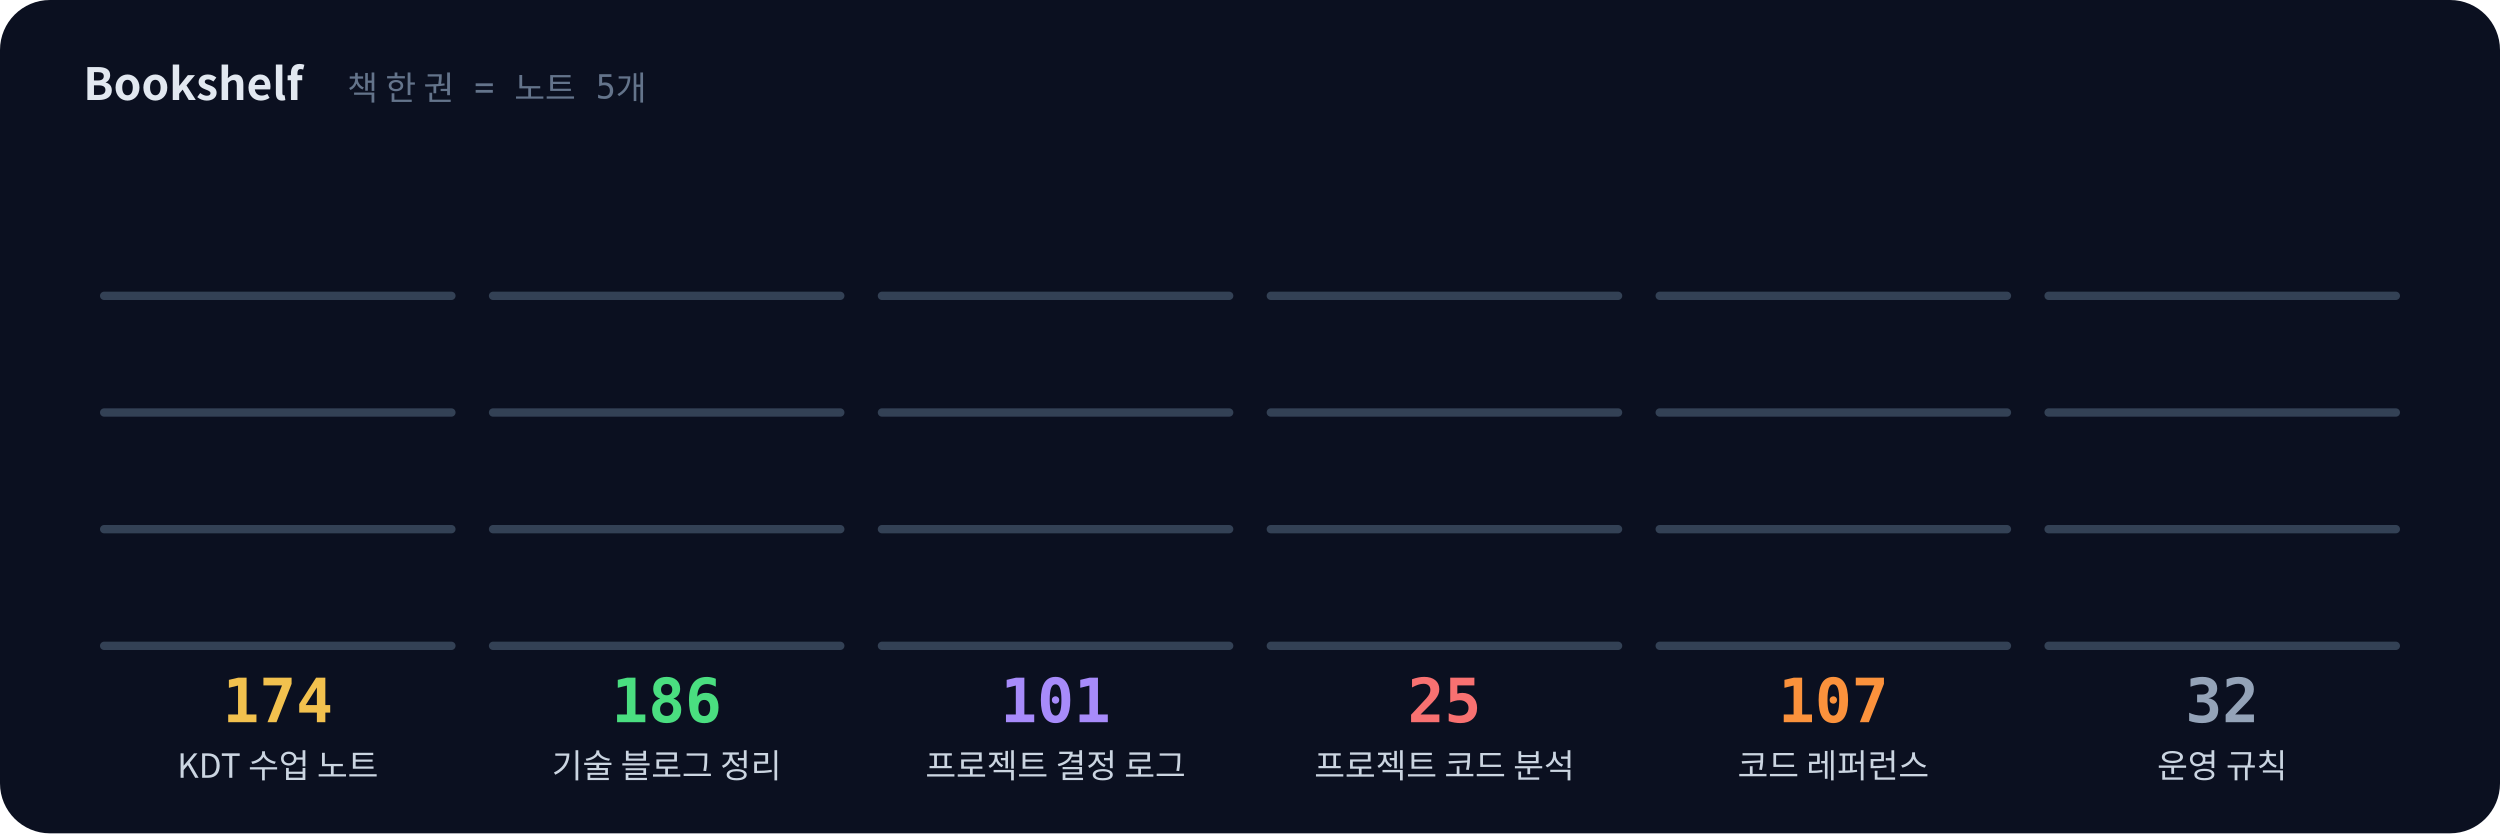
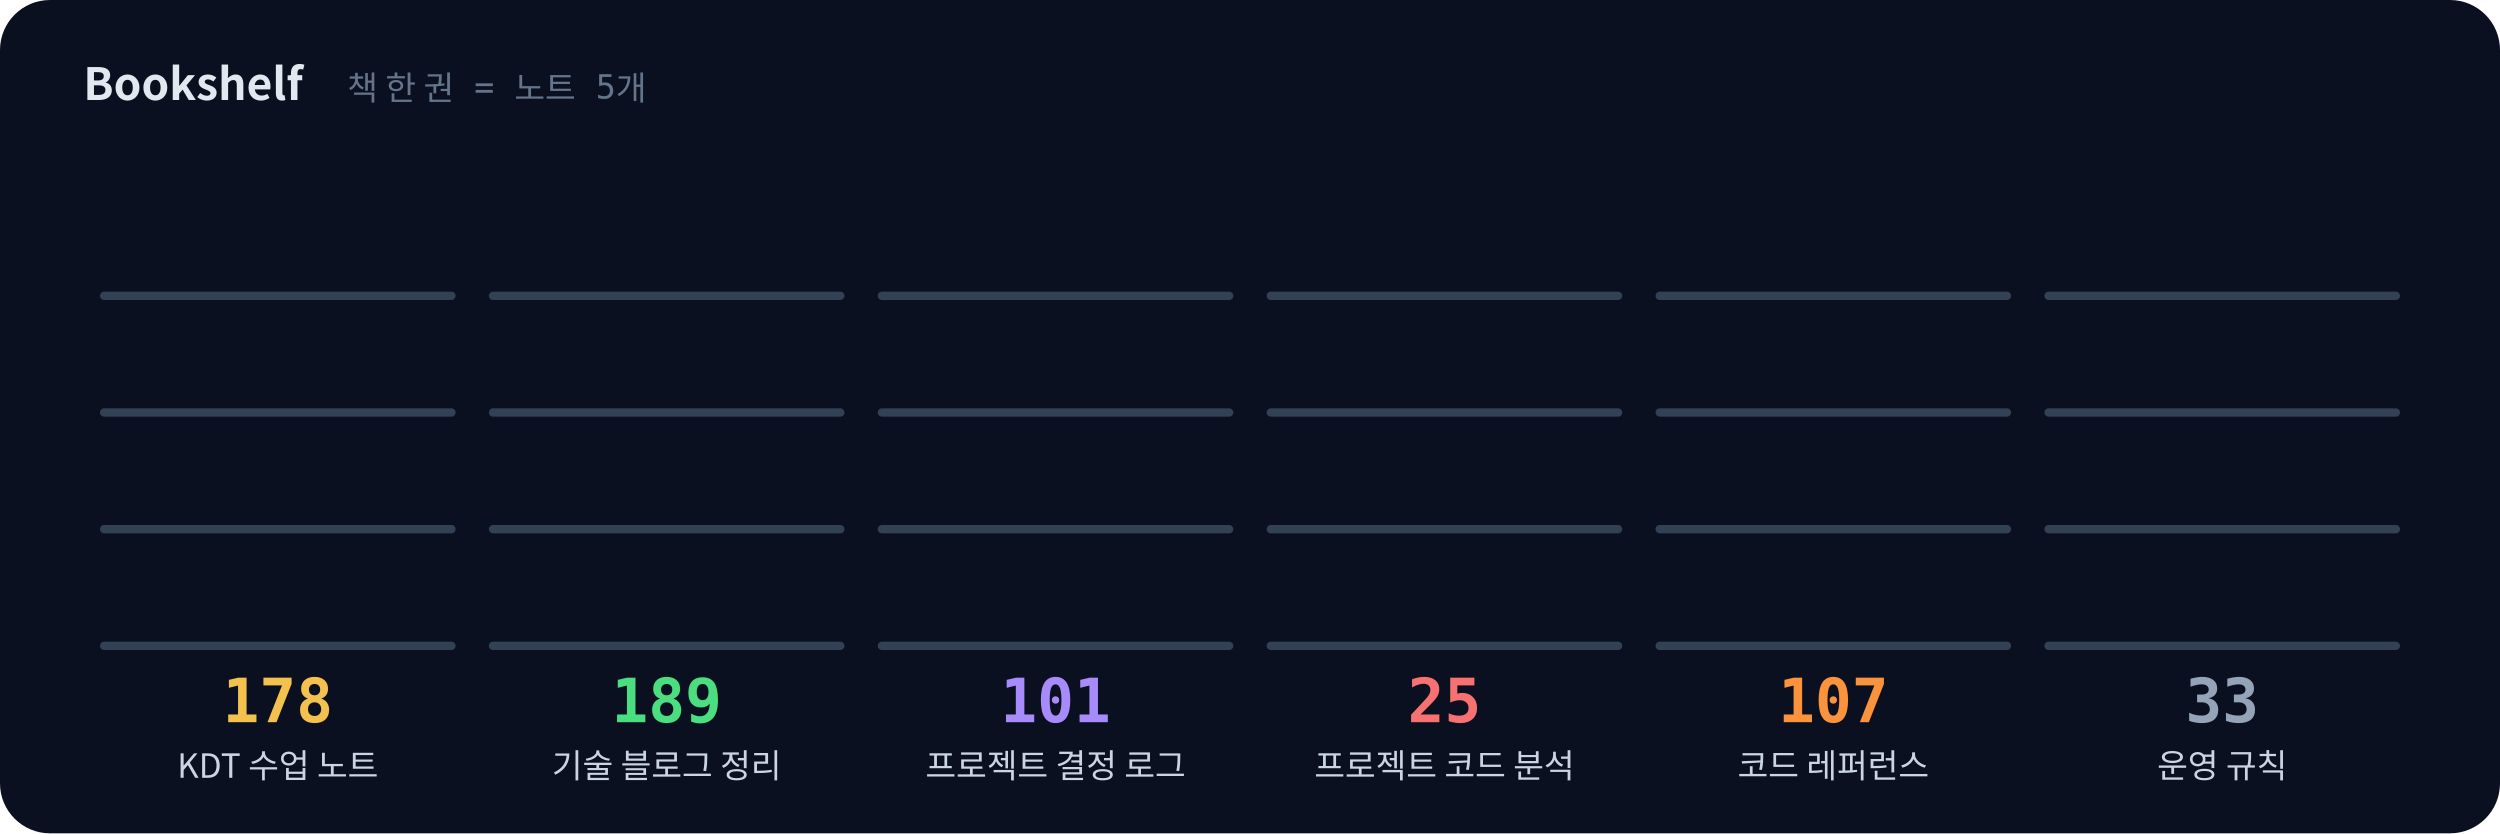
<svg xmlns="http://www.w3.org/2000/svg" viewBox="0 0 900 300" width="900" height="300">
  <defs>
    <filter id="glow" x="-50%" y="-50%" width="200%" height="200%">
      <feGaussianBlur stdDeviation="3" result="b" />
      <feMerge>
        <feMergeNode in="b" />
        <feMergeNode in="SourceGraphic" />
      </feMerge>
    </filter>
  </defs>
  <rect width="900" height="300" rx="18" fill="#0b1020" />
  <text x="30" y="36" font-family="'Pretendard','Apple SD Gothic Neo','Malgun Gothic','Noto Sans KR','Noto Sans CJK KR',sans-serif" font-size="16" font-weight="700" fill="#e2e8f0">Bookshelf</text>
  <text x="125" y="36" font-family="'JetBrains Mono','D2Coding','Consolas','Menlo',monospace" font-size="12" fill="#64748b">책 한 권 = 노트 5개</text>
  <rect x="40.0" y="198.6" width="8.5" height="31.4" rx="1.5" fill="#F2C14E" fill-opacity="0.65" opacity="0">
    <animate attributeName="opacity" from="0" to="1" begin="0.20s" dur="0.3s" fill="freeze" />
  </rect>
  <rect x="50.0" y="193.7" width="8.5" height="36.3" rx="1.5" fill="#F2C14E" fill-opacity="0.8" opacity="0">
    <animate attributeName="opacity" from="0" to="1" begin="0.21s" dur="0.3s" fill="freeze" />
  </rect>
  <rect x="60.0" y="198.6" width="8.5" height="31.4" rx="1.5" fill="#F2C14E" fill-opacity="0.65" opacity="0">
    <animate attributeName="opacity" from="0" to="1" begin="0.22s" dur="0.3s" fill="freeze" />
  </rect>
  <rect x="70.0" y="201.7" width="8.5" height="28.3" rx="1.5" fill="#F2C14E" fill-opacity="0.65" opacity="0">
    <animate attributeName="opacity" from="0" to="1" begin="0.24s" dur="0.3s" fill="freeze" />
  </rect>
  <rect x="80.0" y="198.3" width="8.5" height="31.7" rx="1.5" fill="#F2C14E" fill-opacity="0.65" opacity="0">
    <animate attributeName="opacity" from="0" to="1" begin="0.25s" dur="0.3s" fill="freeze" />
  </rect>
  <rect x="90.0" y="194.5" width="8.5" height="35.5" rx="1.5" fill="#F2C14E" fill-opacity="0.95" opacity="0">
    <animate attributeName="opacity" from="0" to="1" begin="0.26s" dur="0.3s" fill="freeze" />
  </rect>
  <rect x="100.0" y="198.6" width="8.5" height="31.4" rx="1.5" fill="#F2C14E" fill-opacity="0.95" opacity="0">
    <animate attributeName="opacity" from="0" to="1" begin="0.27s" dur="0.3s" fill="freeze" />
  </rect>
  <rect x="110.0" y="202.9" width="8.5" height="27.1" rx="1.5" fill="#F2C14E" fill-opacity="0.65" opacity="0">
    <animate attributeName="opacity" from="0" to="1" begin="0.28s" dur="0.3s" fill="freeze" />
  </rect>
  <rect x="120.0" y="196.4" width="8.5" height="33.6" rx="1.5" fill="#F2C14E" fill-opacity="0.65" opacity="0">
    <animate attributeName="opacity" from="0" to="1" begin="0.30s" dur="0.3s" fill="freeze" />
  </rect>
  <rect x="130.0" y="192.2" width="8.5" height="37.8" rx="1.5" fill="#F2C14E" fill-opacity="0.8" opacity="0">
    <animate attributeName="opacity" from="0" to="1" begin="0.31s" dur="0.3s" fill="freeze" />
  </rect>
  <rect x="140.0" y="196.2" width="8.5" height="33.8" rx="1.5" fill="#F2C14E" fill-opacity="0.65" opacity="0">
    <animate attributeName="opacity" from="0" to="1" begin="0.32s" dur="0.3s" fill="freeze" />
  </rect>
  <rect x="150.0" y="196.2" width="8.5" height="33.8" rx="1.5" fill="#F2C14E" fill-opacity="0.65" opacity="0">
    <animate attributeName="opacity" from="0" to="1" begin="0.33s" dur="0.3s" fill="freeze" />
  </rect>
  <rect x="40.0" y="161.8" width="8.5" height="26.2" rx="1.5" fill="#F2C14E" fill-opacity="0.65" opacity="0">
    <animate attributeName="opacity" from="0" to="1" begin="0.34s" dur="0.3s" fill="freeze" />
  </rect>
  <rect x="50.0" y="161.2" width="8.5" height="26.8" rx="1.5" fill="#F2C14E" fill-opacity="0.95" opacity="0">
    <animate attributeName="opacity" from="0" to="1" begin="0.36s" dur="0.3s" fill="freeze" />
  </rect>
  <rect x="60.0" y="159.7" width="8.5" height="28.3" rx="1.5" fill="#F2C14E" fill-opacity="0.95" opacity="0">
    <animate attributeName="opacity" from="0" to="1" begin="0.37s" dur="0.3s" fill="freeze" />
  </rect>
  <rect x="70.0" y="154.8" width="8.5" height="33.2" rx="1.5" fill="#F2C14E" fill-opacity="0.8" opacity="0">
    <animate attributeName="opacity" from="0" to="1" begin="0.38s" dur="0.3s" fill="freeze" />
  </rect>
  <rect x="80.0" y="158.1" width="8.5" height="29.9" rx="1.5" fill="#F2C14E" fill-opacity="0.65" opacity="0">
    <animate attributeName="opacity" from="0" to="1" begin="0.39s" dur="0.3s" fill="freeze" />
  </rect>
  <rect x="90.0" y="151.9" width="8.5" height="36.1" rx="1.5" fill="#F2C14E" fill-opacity="0.65" opacity="0">
    <animate attributeName="opacity" from="0" to="1" begin="0.40s" dur="0.3s" fill="freeze" />
  </rect>
  <rect x="100.0" y="159.2" width="8.5" height="28.8" rx="1.5" fill="#F2C14E" fill-opacity="0.8" opacity="0">
    <animate attributeName="opacity" from="0" to="1" begin="0.42s" dur="0.3s" fill="freeze" />
  </rect>
  <rect x="110.0" y="156.0" width="8.5" height="32.0" rx="1.5" fill="#F2C14E" fill-opacity="0.65" opacity="0">
    <animate attributeName="opacity" from="0" to="1" begin="0.43s" dur="0.3s" fill="freeze" />
  </rect>
  <rect x="120.0" y="161.0" width="8.5" height="27.0" rx="1.5" fill="#F2C14E" fill-opacity="0.65" opacity="0">
    <animate attributeName="opacity" from="0" to="1" begin="0.44s" dur="0.3s" fill="freeze" />
  </rect>
  <rect x="130.0" y="158.7" width="8.5" height="29.3" rx="1.5" fill="#F2C14E" fill-opacity="0.65" opacity="0">
    <animate attributeName="opacity" from="0" to="1" begin="0.45s" dur="0.3s" fill="freeze" />
  </rect>
  <rect x="140.0" y="150.1" width="8.5" height="37.9" rx="1.5" fill="#F2C14E" fill-opacity="0.95" opacity="0">
    <animate attributeName="opacity" from="0" to="1" begin="0.46s" dur="0.3s" fill="freeze" />
  </rect>
  <rect x="150.0" y="153.5" width="8.5" height="34.5" rx="1.5" fill="#F2C14E" fill-opacity="0.8" opacity="0">
    <animate attributeName="opacity" from="0" to="1" begin="0.48s" dur="0.3s" fill="freeze" />
  </rect>
  <rect x="40.0" y="110.9" width="8.5" height="35.1" rx="1.5" fill="#F2C14E" fill-opacity="0.65" opacity="0">
    <animate attributeName="opacity" from="0" to="1" begin="0.49s" dur="0.3s" fill="freeze" />
  </rect>
  <rect x="50.0" y="116.5" width="8.5" height="29.5" rx="1.5" fill="#F2C14E" fill-opacity="0.95" opacity="0">
    <animate attributeName="opacity" from="0" to="1" begin="0.50s" dur="0.3s" fill="freeze" />
  </rect>
  <rect x="60.0" y="113.2" width="8.5" height="32.8" rx="1.5" fill="#F2C14E" fill-opacity="0.95" opacity="0">
    <animate attributeName="opacity" from="0" to="1" begin="0.51s" dur="0.3s" fill="freeze" />
  </rect>
  <rect x="70.0" y="115.2" width="8.5" height="30.8" rx="1.5" fill="#F2C14E" fill-opacity="0.8" opacity="0">
    <animate attributeName="opacity" from="0" to="1" begin="0.52s" dur="0.3s" fill="freeze" />
  </rect>
  <rect x="80.0" y="115.4" width="8.5" height="30.6" rx="1.5" fill="#F2C14E" fill-opacity="0.95" opacity="0">
    <animate attributeName="opacity" from="0" to="1" begin="0.54s" dur="0.3s" fill="freeze" />
  </rect>
  <rect x="90.0" y="109.8" width="8.5" height="36.2" rx="1.5" fill="#F2C14E" fill-opacity="0.95" opacity="0">
    <animate attributeName="opacity" from="0" to="1" begin="0.55s" dur="0.3s" fill="freeze" />
  </rect>
  <rect x="100.0" y="117.4" width="8.5" height="28.6" rx="1.5" fill="#F2C14E" fill-opacity="0.95" opacity="0">
    <animate attributeName="opacity" from="0" to="1" begin="0.56s" dur="0.3s" fill="freeze" />
  </rect>
  <rect x="110.0" y="114.4" width="8.5" height="31.6" rx="1.5" fill="#F2C14E" fill-opacity="0.65" opacity="0">
    <animate attributeName="opacity" from="0" to="1" begin="0.57s" dur="0.3s" fill="freeze" />
  </rect>
  <rect x="120.0" y="115.2" width="8.5" height="30.8" rx="1.5" fill="#F2C14E" fill-opacity="0.95" opacity="0">
    <animate attributeName="opacity" from="0" to="1" begin="0.58s" dur="0.3s" fill="freeze" />
  </rect>
  <rect x="130.0" y="113.2" width="8.5" height="32.8" rx="1.5" fill="#F2C14E" fill-opacity="0.95" opacity="0">
    <animate attributeName="opacity" from="0" to="1" begin="0.60s" dur="0.3s" fill="freeze" />
  </rect>
  <rect x="140.0" y="110.7" width="8.5" height="35.3" rx="1.5" fill="#F2C14E" fill-opacity="0.8" opacity="0">
    <animate attributeName="opacity" from="0" to="1" begin="0.61s" dur="0.3s" fill="freeze" />
  </rect>
+   <rect x="150.0" y="116.0" width="8.5" height="30.0" rx="1.5" fill="#F2C14E" fill-opacity="0.8" opacity="0">
+     <animate attributeName="opacity" from="0" to="1" begin="0.62s" dur="0.3s" fill="freeze" />
+   </rect>
  <rect x="36" y="231" width="128" height="3" rx="1.5" fill="#334155" />
  <rect x="36" y="189" width="128" height="3" rx="1.5" fill="#334155" />
  <rect x="36" y="147" width="128" height="3" rx="1.5" fill="#334155" />
  <rect x="36" y="105" width="128" height="3" rx="1.5" fill="#334155" />
-   <text x="100" y="260" text-anchor="middle" font-family="'JetBrains Mono','D2Coding','Consolas','Menlo',monospace" font-size="22" font-weight="700" fill="#F2C14E">174</text>
+   <text x="100" y="260" text-anchor="middle" font-family="'JetBrains Mono','D2Coding','Consolas','Menlo',monospace" font-size="22" font-weight="700" fill="#F2C14E">178</text>
  <text x="100" y="280" text-anchor="middle" font-family="'Pretendard','Apple SD Gothic Neo','Malgun Gothic','Noto Sans KR','Noto Sans CJK KR',sans-serif" font-size="12" fill="#cbd5e1">KDT 수업 노트</text>
  <rect x="180.0" y="200.0" width="8.5" height="30.0" rx="1.5" fill="#4ADE80" fill-opacity="0.8" opacity="0">
    <animate attributeName="opacity" from="0" to="1" begin="0.45s" dur="0.3s" fill="freeze" />
  </rect>
-   <rect x="190.0" y="200.0" width="8.5" height="30.0" rx="1.5" fill="#4ADE80" fill-opacity="0.8" opacity="0">
+   <rect x="190.0" y="194.9" width="8.5" height="35.1" rx="1.5" fill="#4ADE80" fill-opacity="0.95" opacity="0">
    <animate attributeName="opacity" from="0" to="1" begin="0.46s" dur="0.3s" fill="freeze" />
  </rect>
-   <rect x="200.0" y="194.9" width="8.5" height="35.1" rx="1.5" fill="#4ADE80" fill-opacity="0.95" opacity="0">
+   <rect x="200.0" y="202.4" width="8.5" height="27.6" rx="1.5" fill="#4ADE80" fill-opacity="0.65" opacity="0">
    <animate attributeName="opacity" from="0" to="1" begin="0.47s" dur="0.3s" fill="freeze" />
  </rect>
-   <rect x="210.0" y="202.4" width="8.5" height="27.6" rx="1.5" fill="#4ADE80" fill-opacity="0.65" opacity="0">
+   <rect x="210.0" y="202.8" width="8.5" height="27.2" rx="1.5" fill="#4ADE80" fill-opacity="0.95" opacity="0">
    <animate attributeName="opacity" from="0" to="1" begin="0.49s" dur="0.3s" fill="freeze" />
  </rect>
-   <rect x="220.0" y="202.8" width="8.5" height="27.2" rx="1.5" fill="#4ADE80" fill-opacity="0.95" opacity="0">
+   <rect x="220.0" y="198.4" width="8.5" height="31.6" rx="1.5" fill="#4ADE80" fill-opacity="0.8" opacity="0">
    <animate attributeName="opacity" from="0" to="1" begin="0.50s" dur="0.3s" fill="freeze" />
  </rect>
-   <rect x="230.0" y="198.4" width="8.5" height="31.6" rx="1.5" fill="#4ADE80" fill-opacity="0.8" opacity="0">
+   <rect x="230.0" y="201.9" width="8.5" height="28.1" rx="1.5" fill="#4ADE80" fill-opacity="0.65" opacity="0">
    <animate attributeName="opacity" from="0" to="1" begin="0.51s" dur="0.3s" fill="freeze" />
  </rect>
-   <rect x="240.0" y="201.9" width="8.5" height="28.1" rx="1.5" fill="#4ADE80" fill-opacity="0.65" opacity="0">
+   <rect x="240.0" y="201.7" width="8.5" height="28.3" rx="1.5" fill="#4ADE80" fill-opacity="0.65" opacity="0">
    <animate attributeName="opacity" from="0" to="1" begin="0.52s" dur="0.3s" fill="freeze" />
  </rect>
  <rect x="250.0" y="201.7" width="8.5" height="28.3" rx="1.5" fill="#4ADE80" fill-opacity="0.65" opacity="0">
    <animate attributeName="opacity" from="0" to="1" begin="0.53s" dur="0.3s" fill="freeze" />
  </rect>
-   <rect x="260.0" y="201.7" width="8.5" height="28.3" rx="1.5" fill="#4ADE80" fill-opacity="0.65" opacity="0">
+   <rect x="260.0" y="194.8" width="8.5" height="35.2" rx="1.5" fill="#4ADE80" fill-opacity="0.8" opacity="0">
    <animate attributeName="opacity" from="0" to="1" begin="0.55s" dur="0.3s" fill="freeze" />
  </rect>
-   <rect x="270.0" y="194.8" width="8.5" height="35.2" rx="1.5" fill="#4ADE80" fill-opacity="0.8" opacity="0">
+   <rect x="270.0" y="196.3" width="8.5" height="33.7" rx="1.5" fill="#4ADE80" fill-opacity="0.95" opacity="0">
    <animate attributeName="opacity" from="0" to="1" begin="0.56s" dur="0.3s" fill="freeze" />
  </rect>
-   <rect x="280.0" y="196.3" width="8.5" height="33.7" rx="1.5" fill="#4ADE80" fill-opacity="0.95" opacity="0">
+   <rect x="280.0" y="199.3" width="8.5" height="30.7" rx="1.5" fill="#4ADE80" fill-opacity="0.95" opacity="0">
    <animate attributeName="opacity" from="0" to="1" begin="0.57s" dur="0.3s" fill="freeze" />
  </rect>
-   <rect x="290.0" y="199.3" width="8.5" height="30.7" rx="1.5" fill="#4ADE80" fill-opacity="0.95" opacity="0">
+   <rect x="290.0" y="204.0" width="8.5" height="26.0" rx="1.5" fill="#4ADE80" fill-opacity="0.65" opacity="0">
    <animate attributeName="opacity" from="0" to="1" begin="0.58s" dur="0.3s" fill="freeze" />
  </rect>
-   <rect x="180.0" y="162.0" width="8.5" height="26.0" rx="1.5" fill="#4ADE80" fill-opacity="0.65" opacity="0">
+   <rect x="180.0" y="158.4" width="8.5" height="29.6" rx="1.5" fill="#4ADE80" fill-opacity="0.95" opacity="0">
    <animate attributeName="opacity" from="0" to="1" begin="0.59s" dur="0.3s" fill="freeze" />
  </rect>
-   <rect x="190.0" y="158.4" width="8.5" height="29.6" rx="1.5" fill="#4ADE80" fill-opacity="0.95" opacity="0">
+   <rect x="190.0" y="159.5" width="8.5" height="28.5" rx="1.5" fill="#4ADE80" fill-opacity="0.8" opacity="0">
    <animate attributeName="opacity" from="0" to="1" begin="0.61s" dur="0.3s" fill="freeze" />
  </rect>
-   <rect x="200.0" y="159.5" width="8.5" height="28.5" rx="1.5" fill="#4ADE80" fill-opacity="0.8" opacity="0">
+   <rect x="200.0" y="150.0" width="8.5" height="38.0" rx="1.5" fill="#4ADE80" fill-opacity="0.65" opacity="0">
    <animate attributeName="opacity" from="0" to="1" begin="0.62s" dur="0.3s" fill="freeze" />
  </rect>
-   <rect x="210.0" y="150.0" width="8.5" height="38.0" rx="1.5" fill="#4ADE80" fill-opacity="0.65" opacity="0">
+   <rect x="210.0" y="154.3" width="8.5" height="33.7" rx="1.5" fill="#4ADE80" fill-opacity="0.95" opacity="0">
    <animate attributeName="opacity" from="0" to="1" begin="0.63s" dur="0.3s" fill="freeze" />
  </rect>
-   <rect x="220.0" y="154.3" width="8.5" height="33.7" rx="1.5" fill="#4ADE80" fill-opacity="0.95" opacity="0">
+   <rect x="220.0" y="161.5" width="8.5" height="26.5" rx="1.5" fill="#4ADE80" fill-opacity="0.95" opacity="0">
    <animate attributeName="opacity" from="0" to="1" begin="0.64s" dur="0.3s" fill="freeze" />
  </rect>
-   <rect x="230.0" y="161.5" width="8.5" height="26.5" rx="1.5" fill="#4ADE80" fill-opacity="0.95" opacity="0">
+   <rect x="230.0" y="159.4" width="8.5" height="28.6" rx="1.5" fill="#4ADE80" fill-opacity="0.8" opacity="0">
    <animate attributeName="opacity" from="0" to="1" begin="0.65s" dur="0.3s" fill="freeze" />
  </rect>
-   <rect x="240.0" y="159.4" width="8.5" height="28.6" rx="1.5" fill="#4ADE80" fill-opacity="0.8" opacity="0">
+   <rect x="240.0" y="161.9" width="8.5" height="26.1" rx="1.5" fill="#4ADE80" fill-opacity="0.65" opacity="0">
    <animate attributeName="opacity" from="0" to="1" begin="0.67s" dur="0.3s" fill="freeze" />
  </rect>
-   <rect x="250.0" y="161.9" width="8.5" height="26.1" rx="1.5" fill="#4ADE80" fill-opacity="0.65" opacity="0">
+   <rect x="250.0" y="158.1" width="8.5" height="29.9" rx="1.5" fill="#4ADE80" fill-opacity="0.8" opacity="0">
    <animate attributeName="opacity" from="0" to="1" begin="0.68s" dur="0.3s" fill="freeze" />
  </rect>
-   <rect x="260.0" y="158.1" width="8.5" height="29.9" rx="1.5" fill="#4ADE80" fill-opacity="0.8" opacity="0">
+   <rect x="260.0" y="157.4" width="8.5" height="30.6" rx="1.5" fill="#4ADE80" fill-opacity="0.95" opacity="0">
    <animate attributeName="opacity" from="0" to="1" begin="0.69s" dur="0.3s" fill="freeze" />
  </rect>
-   <rect x="270.0" y="157.4" width="8.5" height="30.6" rx="1.5" fill="#4ADE80" fill-opacity="0.95" opacity="0">
+   <rect x="270.0" y="160.9" width="8.5" height="27.1" rx="1.5" fill="#4ADE80" fill-opacity="0.65" opacity="0">
    <animate attributeName="opacity" from="0" to="1" begin="0.70s" dur="0.3s" fill="freeze" />
  </rect>
-   <rect x="280.0" y="160.9" width="8.5" height="27.1" rx="1.5" fill="#4ADE80" fill-opacity="0.65" opacity="0">
+   <rect x="280.0" y="154.4" width="8.5" height="33.6" rx="1.5" fill="#4ADE80" fill-opacity="0.95" opacity="0">
    <animate attributeName="opacity" from="0" to="1" begin="0.71s" dur="0.3s" fill="freeze" />
  </rect>
-   <rect x="290.0" y="154.4" width="8.5" height="33.6" rx="1.5" fill="#4ADE80" fill-opacity="0.95" opacity="0">
+   <rect x="290.0" y="154.8" width="8.5" height="33.2" rx="1.5" fill="#4ADE80" fill-opacity="0.8" opacity="0">
    <animate attributeName="opacity" from="0" to="1" begin="0.73s" dur="0.3s" fill="freeze" />
  </rect>
-   <rect x="180.0" y="112.8" width="8.5" height="33.2" rx="1.5" fill="#4ADE80" fill-opacity="0.8" opacity="0">
+   <rect x="180.0" y="112.5" width="8.5" height="33.5" rx="1.5" fill="#4ADE80" fill-opacity="0.95" opacity="0">
    <animate attributeName="opacity" from="0" to="1" begin="0.74s" dur="0.3s" fill="freeze" />
  </rect>
-   <rect x="190.0" y="112.5" width="8.5" height="33.5" rx="1.5" fill="#4ADE80" fill-opacity="0.95" opacity="0">
+   <rect x="190.0" y="108.5" width="8.5" height="37.5" rx="1.5" fill="#4ADE80" fill-opacity="0.8" opacity="0">
    <animate attributeName="opacity" from="0" to="1" begin="0.75s" dur="0.3s" fill="freeze" />
  </rect>
-   <rect x="200.0" y="108.5" width="8.5" height="37.5" rx="1.5" fill="#4ADE80" fill-opacity="0.8" opacity="0">
+   <rect x="200.0" y="110.0" width="8.5" height="36.0" rx="1.5" fill="#4ADE80" fill-opacity="0.95" opacity="0">
    <animate attributeName="opacity" from="0" to="1" begin="0.76s" dur="0.3s" fill="freeze" />
  </rect>
-   <rect x="210.0" y="110.0" width="8.5" height="36.0" rx="1.5" fill="#4ADE80" fill-opacity="0.95" opacity="0">
+   <rect x="210.0" y="109.6" width="8.5" height="36.4" rx="1.5" fill="#4ADE80" fill-opacity="0.95" opacity="0">
    <animate attributeName="opacity" from="0" to="1" begin="0.77s" dur="0.3s" fill="freeze" />
  </rect>
-   <rect x="220.0" y="109.6" width="8.5" height="36.4" rx="1.5" fill="#4ADE80" fill-opacity="0.95" opacity="0">
+   <rect x="220.0" y="112.5" width="8.5" height="33.5" rx="1.5" fill="#4ADE80" fill-opacity="0.8" opacity="0">
    <animate attributeName="opacity" from="0" to="1" begin="0.79s" dur="0.3s" fill="freeze" />
  </rect>
-   <rect x="230.0" y="112.5" width="8.5" height="33.5" rx="1.5" fill="#4ADE80" fill-opacity="0.8" opacity="0">
+   <rect x="230.0" y="109.1" width="8.5" height="36.9" rx="1.5" fill="#4ADE80" fill-opacity="0.65" opacity="0">
    <animate attributeName="opacity" from="0" to="1" begin="0.80s" dur="0.3s" fill="freeze" />
  </rect>
-   <rect x="240.0" y="109.1" width="8.5" height="36.9" rx="1.5" fill="#4ADE80" fill-opacity="0.65" opacity="0">
+   <rect x="240.0" y="117.0" width="8.5" height="29.0" rx="1.5" fill="#4ADE80" fill-opacity="0.95" opacity="0">
    <animate attributeName="opacity" from="0" to="1" begin="0.81s" dur="0.3s" fill="freeze" />
  </rect>
-   <rect x="250.0" y="117.0" width="8.5" height="29.0" rx="1.5" fill="#4ADE80" fill-opacity="0.95" opacity="0">
+   <rect x="250.0" y="118.1" width="8.5" height="27.9" rx="1.5" fill="#4ADE80" fill-opacity="0.65" opacity="0">
    <animate attributeName="opacity" from="0" to="1" begin="0.82s" dur="0.3s" fill="freeze" />
  </rect>
-   <rect x="260.0" y="118.1" width="8.5" height="27.9" rx="1.5" fill="#4ADE80" fill-opacity="0.65" opacity="0">
+   <rect x="260.0" y="108.7" width="8.5" height="37.3" rx="1.5" fill="#4ADE80" fill-opacity="0.95" opacity="0">
    <animate attributeName="opacity" from="0" to="1" begin="0.83s" dur="0.3s" fill="freeze" />
  </rect>
-   <rect x="270.0" y="108.7" width="8.5" height="37.3" rx="1.5" fill="#4ADE80" fill-opacity="0.95" opacity="0">
+   <rect x="270.0" y="111.8" width="8.5" height="34.2" rx="1.5" fill="#4ADE80" fill-opacity="0.8" opacity="0">
    <animate attributeName="opacity" from="0" to="1" begin="0.85s" dur="0.3s" fill="freeze" />
  </rect>
-   <rect x="280.0" y="111.8" width="8.5" height="34.2" rx="1.5" fill="#4ADE80" fill-opacity="0.8" opacity="0">
+   <rect x="280.0" y="109.4" width="8.5" height="36.6" rx="1.5" fill="#4ADE80" fill-opacity="0.65" opacity="0">
    <animate attributeName="opacity" from="0" to="1" begin="0.86s" dur="0.3s" fill="freeze" />
  </rect>
-   <rect x="290.0" y="109.4" width="8.5" height="36.6" rx="1.5" fill="#4ADE80" fill-opacity="0.65" opacity="0">
+   <rect x="290.0" y="119.1" width="8.5" height="26.9" rx="1.5" fill="#4ADE80" fill-opacity="0.95" opacity="0">
    <animate attributeName="opacity" from="0" to="1" begin="0.87s" dur="0.3s" fill="freeze" />
  </rect>
-   <rect x="180.0" y="77.1" width="8.5" height="26.9" rx="1.5" fill="#4ADE80" fill-opacity="0.95" opacity="0">
+   <rect x="180.0" y="76.8" width="8.5" height="27.2" rx="1.5" fill="#4ADE80" fill-opacity="0.95" opacity="0">
    <animate attributeName="opacity" from="0" to="1" begin="0.88s" dur="0.3s" fill="freeze" />
+   </rect>
+   <rect x="190.0" y="71.9" width="8.5" height="32.1" rx="1.5" fill="#4ADE80" fill-opacity="0.8" opacity="0">
+     <animate attributeName="opacity" from="0" to="1" begin="0.89s" dur="0.3s" fill="freeze" />
  </rect>
  <rect x="176" y="231" width="128" height="3" rx="1.5" fill="#334155" />
  <rect x="176" y="189" width="128" height="3" rx="1.5" fill="#334155" />
  <rect x="176" y="147" width="128" height="3" rx="1.5" fill="#334155" />
  <rect x="176" y="105" width="128" height="3" rx="1.5" fill="#334155" />
-   <text x="240" y="260" text-anchor="middle" font-family="'JetBrains Mono','D2Coding','Consolas','Menlo',monospace" font-size="22" font-weight="700" fill="#4ADE80">186</text>
+   <text x="240" y="260" text-anchor="middle" font-family="'JetBrains Mono','D2Coding','Consolas','Menlo',monospace" font-size="22" font-weight="700" fill="#4ADE80">189</text>
  <text x="240" y="280" text-anchor="middle" font-family="'Pretendard','Apple SD Gothic Neo','Malgun Gothic','Noto Sans KR','Noto Sans CJK KR',sans-serif" font-size="12" fill="#cbd5e1">기술 블로그 정리</text>
-   <rect x="320.0" y="202.8" width="8.5" height="27.2" rx="1.5" fill="#A78BFA" fill-opacity="0.95" opacity="0">
+   <rect x="320.0" y="201.1" width="8.5" height="28.9" rx="1.5" fill="#A78BFA" fill-opacity="0.65" opacity="0">
    <animate attributeName="opacity" from="0" to="1" begin="0.70s" dur="0.3s" fill="freeze" />
  </rect>
-   <rect x="330.0" y="197.9" width="8.5" height="32.1" rx="1.5" fill="#A78BFA" fill-opacity="0.8" opacity="0">
+   <rect x="330.0" y="199.3" width="8.5" height="30.7" rx="1.5" fill="#A78BFA" fill-opacity="0.8" opacity="0">
    <animate attributeName="opacity" from="0" to="1" begin="0.71s" dur="0.3s" fill="freeze" />
  </rect>
-   <rect x="340.0" y="201.1" width="8.5" height="28.9" rx="1.5" fill="#A78BFA" fill-opacity="0.65" opacity="0">
+   <rect x="340.0" y="194.1" width="8.5" height="35.9" rx="1.5" fill="#A78BFA" fill-opacity="0.65" opacity="0">
    <animate attributeName="opacity" from="0" to="1" begin="0.72s" dur="0.3s" fill="freeze" />
  </rect>
-   <rect x="350.0" y="199.3" width="8.5" height="30.7" rx="1.5" fill="#A78BFA" fill-opacity="0.8" opacity="0">
+   <rect x="350.0" y="198.1" width="8.5" height="31.9" rx="1.5" fill="#A78BFA" fill-opacity="0.65" opacity="0">
    <animate attributeName="opacity" from="0" to="1" begin="0.74s" dur="0.3s" fill="freeze" />
  </rect>
-   <rect x="360.0" y="194.1" width="8.5" height="35.9" rx="1.5" fill="#A78BFA" fill-opacity="0.65" opacity="0">
+   <rect x="360.0" y="201.9" width="8.5" height="28.1" rx="1.5" fill="#A78BFA" fill-opacity="0.65" opacity="0">
    <animate attributeName="opacity" from="0" to="1" begin="0.75s" dur="0.3s" fill="freeze" />
  </rect>
-   <rect x="370.0" y="198.1" width="8.5" height="31.9" rx="1.5" fill="#A78BFA" fill-opacity="0.65" opacity="0">
+   <rect x="370.0" y="192.3" width="8.5" height="37.7" rx="1.5" fill="#A78BFA" fill-opacity="0.95" opacity="0">
    <animate attributeName="opacity" from="0" to="1" begin="0.76s" dur="0.3s" fill="freeze" />
  </rect>
-   <rect x="380.0" y="201.9" width="8.5" height="28.1" rx="1.5" fill="#A78BFA" fill-opacity="0.65" opacity="0">
+   <rect x="380.0" y="201.3" width="8.5" height="28.7" rx="1.5" fill="#A78BFA" fill-opacity="0.65" opacity="0">
    <animate attributeName="opacity" from="0" to="1" begin="0.77s" dur="0.3s" fill="freeze" />
  </rect>
-   <rect x="390.0" y="192.3" width="8.5" height="37.7" rx="1.5" fill="#A78BFA" fill-opacity="0.95" opacity="0">
+   <rect x="390.0" y="196.2" width="8.5" height="33.8" rx="1.5" fill="#A78BFA" fill-opacity="0.65" opacity="0">
    <animate attributeName="opacity" from="0" to="1" begin="0.78s" dur="0.3s" fill="freeze" />
  </rect>
-   <rect x="400.0" y="201.3" width="8.5" height="28.7" rx="1.5" fill="#A78BFA" fill-opacity="0.65" opacity="0">
+   <rect x="400.0" y="196.6" width="8.5" height="33.4" rx="1.5" fill="#A78BFA" fill-opacity="0.8" opacity="0">
    <animate attributeName="opacity" from="0" to="1" begin="0.80s" dur="0.3s" fill="freeze" />
  </rect>
-   <rect x="410.0" y="196.2" width="8.5" height="33.8" rx="1.5" fill="#A78BFA" fill-opacity="0.65" opacity="0">
+   <rect x="410.0" y="201.5" width="8.5" height="28.5" rx="1.5" fill="#A78BFA" fill-opacity="0.95" opacity="0">
    <animate attributeName="opacity" from="0" to="1" begin="0.81s" dur="0.3s" fill="freeze" />
  </rect>
-   <rect x="420.0" y="196.6" width="8.5" height="33.4" rx="1.5" fill="#A78BFA" fill-opacity="0.8" opacity="0">
+   <rect x="420.0" y="195.0" width="8.5" height="35.0" rx="1.5" fill="#A78BFA" fill-opacity="0.95" opacity="0">
    <animate attributeName="opacity" from="0" to="1" begin="0.82s" dur="0.3s" fill="freeze" />
  </rect>
-   <rect x="430.0" y="201.5" width="8.5" height="28.5" rx="1.5" fill="#A78BFA" fill-opacity="0.95" opacity="0">
+   <rect x="430.0" y="200.8" width="8.5" height="29.2" rx="1.5" fill="#A78BFA" fill-opacity="0.8" opacity="0">
    <animate attributeName="opacity" from="0" to="1" begin="0.83s" dur="0.3s" fill="freeze" />
  </rect>
-   <rect x="320.0" y="153.0" width="8.5" height="35.0" rx="1.5" fill="#A78BFA" fill-opacity="0.95" opacity="0">
+   <rect x="320.0" y="159.0" width="8.5" height="29.0" rx="1.5" fill="#A78BFA" fill-opacity="0.95" opacity="0">
    <animate attributeName="opacity" from="0" to="1" begin="0.84s" dur="0.3s" fill="freeze" />
  </rect>
-   <rect x="330.0" y="158.8" width="8.5" height="29.2" rx="1.5" fill="#A78BFA" fill-opacity="0.8" opacity="0">
+   <rect x="330.0" y="159.9" width="8.5" height="28.1" rx="1.5" fill="#A78BFA" fill-opacity="0.8" opacity="0">
    <animate attributeName="opacity" from="0" to="1" begin="0.86s" dur="0.3s" fill="freeze" />
  </rect>
-   <rect x="340.0" y="159.0" width="8.5" height="29.0" rx="1.5" fill="#A78BFA" fill-opacity="0.95" opacity="0">
+   <rect x="340.0" y="155.6" width="8.5" height="32.4" rx="1.5" fill="#A78BFA" fill-opacity="0.95" opacity="0">
    <animate attributeName="opacity" from="0" to="1" begin="0.87s" dur="0.3s" fill="freeze" />
  </rect>
-   <rect x="350.0" y="159.9" width="8.5" height="28.1" rx="1.5" fill="#A78BFA" fill-opacity="0.8" opacity="0">
+   <rect x="350.0" y="160.9" width="8.5" height="27.1" rx="1.5" fill="#A78BFA" fill-opacity="0.95" opacity="0">
    <animate attributeName="opacity" from="0" to="1" begin="0.88s" dur="0.3s" fill="freeze" />
  </rect>
-   <rect x="360.0" y="155.6" width="8.5" height="32.4" rx="1.5" fill="#A78BFA" fill-opacity="0.95" opacity="0">
+   <rect x="360.0" y="151.3" width="8.5" height="36.7" rx="1.5" fill="#A78BFA" fill-opacity="0.8" opacity="0">
    <animate attributeName="opacity" from="0" to="1" begin="0.89s" dur="0.3s" fill="freeze" />
  </rect>
-   <rect x="370.0" y="160.9" width="8.5" height="27.1" rx="1.5" fill="#A78BFA" fill-opacity="0.95" opacity="0">
+   <rect x="370.0" y="154.1" width="8.5" height="33.9" rx="1.5" fill="#A78BFA" fill-opacity="0.65" opacity="0">
    <animate attributeName="opacity" from="0" to="1" begin="0.90s" dur="0.3s" fill="freeze" />
  </rect>
-   <rect x="380.0" y="151.3" width="8.5" height="36.7" rx="1.5" fill="#A78BFA" fill-opacity="0.8" opacity="0">
+   <rect x="380.0" y="155.7" width="8.5" height="32.3" rx="1.5" fill="#A78BFA" fill-opacity="0.95" opacity="0">
    <animate attributeName="opacity" from="0" to="1" begin="0.92s" dur="0.3s" fill="freeze" />
  </rect>
-   <rect x="390.0" y="154.1" width="8.5" height="33.9" rx="1.5" fill="#A78BFA" fill-opacity="0.65" opacity="0">
+   <rect x="390.0" y="154.9" width="8.5" height="33.1" rx="1.5" fill="#A78BFA" fill-opacity="0.95" opacity="0">
    <animate attributeName="opacity" from="0" to="1" begin="0.93s" dur="0.3s" fill="freeze" />
  </rect>
  <rect x="316" y="231" width="128" height="3" rx="1.5" fill="#334155" />
  <rect x="316" y="189" width="128" height="3" rx="1.5" fill="#334155" />
  <rect x="316" y="147" width="128" height="3" rx="1.5" fill="#334155" />
  <rect x="316" y="105" width="128" height="3" rx="1.5" fill="#334155" />
  <text x="380" y="260" text-anchor="middle" font-family="'JetBrains Mono','D2Coding','Consolas','Menlo',monospace" font-size="22" font-weight="700" fill="#A78BFA">101</text>
  <text x="380" y="280" text-anchor="middle" font-family="'Pretendard','Apple SD Gothic Neo','Malgun Gothic','Noto Sans KR','Noto Sans CJK KR',sans-serif" font-size="12" fill="#cbd5e1">프로젝트 결정 로그</text>
-   <rect x="460.0" y="197.7" width="8.5" height="32.3" rx="1.5" fill="#F87171" fill-opacity="0.95" opacity="0">
+   <rect x="460.0" y="198.3" width="8.5" height="31.7" rx="1.5" fill="#F87171" fill-opacity="0.8" opacity="0">
    <animate attributeName="opacity" from="0" to="1" begin="0.95s" dur="0.3s" fill="freeze" />
  </rect>
-   <rect x="470.0" y="196.9" width="8.5" height="33.1" rx="1.5" fill="#F87171" fill-opacity="0.95" opacity="0">
+   <rect x="470.0" y="195.6" width="8.5" height="34.4" rx="1.5" fill="#F87171" fill-opacity="0.95" opacity="0">
    <animate attributeName="opacity" from="0" to="1" begin="0.96s" dur="0.3s" fill="freeze" />
  </rect>
-   <rect x="480.0" y="198.3" width="8.5" height="31.7" rx="1.5" fill="#F87171" fill-opacity="0.8" opacity="0">
+   <rect x="480.0" y="203.7" width="8.5" height="26.3" rx="1.5" fill="#F87171" fill-opacity="0.65" opacity="0">
    <animate attributeName="opacity" from="0" to="1" begin="0.97s" dur="0.3s" fill="freeze" />
  </rect>
-   <rect x="490.0" y="195.6" width="8.5" height="34.4" rx="1.5" fill="#F87171" fill-opacity="0.95" opacity="0">
+   <rect x="490.0" y="203.1" width="8.5" height="26.9" rx="1.5" fill="#F87171" fill-opacity="0.95" opacity="0">
    <animate attributeName="opacity" from="0" to="1" begin="0.99s" dur="0.3s" fill="freeze" />
  </rect>
-   <rect x="500.0" y="203.7" width="8.5" height="26.3" rx="1.5" fill="#F87171" fill-opacity="0.65" opacity="0">
+   <rect x="500.0" y="195.2" width="8.5" height="34.8" rx="1.5" fill="#F87171" fill-opacity="0.8" opacity="0">
    <animate attributeName="opacity" from="0" to="1" begin="1.00s" dur="0.3s" fill="freeze" />
  </rect>
  <rect x="456" y="231" width="128" height="3" rx="1.5" fill="#334155" />
  <rect x="456" y="189" width="128" height="3" rx="1.5" fill="#334155" />
  <rect x="456" y="147" width="128" height="3" rx="1.5" fill="#334155" />
  <rect x="456" y="105" width="128" height="3" rx="1.5" fill="#334155" />
  <text x="520" y="260" text-anchor="middle" font-family="'JetBrains Mono','D2Coding','Consolas','Menlo',monospace" font-size="22" font-weight="700" fill="#F87171">25</text>
  <text x="520" y="280" text-anchor="middle" font-family="'Pretendard','Apple SD Gothic Neo','Malgun Gothic','Noto Sans KR','Noto Sans CJK KR',sans-serif" font-size="12" fill="#cbd5e1">프로젝트 코드 분석</text>
-   <rect x="600.0" y="203.1" width="8.5" height="26.9" rx="1.5" fill="#FB923C" fill-opacity="0.95" opacity="0">
+   <rect x="600.0" y="202.4" width="8.5" height="27.6" rx="1.5" fill="#FB923C" fill-opacity="0.95" opacity="0">
    <animate attributeName="opacity" from="0" to="1" begin="1.20s" dur="0.3s" fill="freeze" />
  </rect>
-   <rect x="610.0" y="195.2" width="8.5" height="34.8" rx="1.5" fill="#FB923C" fill-opacity="0.8" opacity="0">
+   <rect x="610.0" y="203.1" width="8.5" height="26.9" rx="1.5" fill="#FB923C" fill-opacity="0.65" opacity="0">
    <animate attributeName="opacity" from="0" to="1" begin="1.21s" dur="0.3s" fill="freeze" />
  </rect>
-   <rect x="620.0" y="202.4" width="8.5" height="27.6" rx="1.5" fill="#FB923C" fill-opacity="0.95" opacity="0">
+   <rect x="620.0" y="199.6" width="8.5" height="30.4" rx="1.5" fill="#FB923C" fill-opacity="0.95" opacity="0">
    <animate attributeName="opacity" from="0" to="1" begin="1.22s" dur="0.3s" fill="freeze" />
  </rect>
-   <rect x="630.0" y="203.1" width="8.5" height="26.9" rx="1.5" fill="#FB923C" fill-opacity="0.65" opacity="0">
+   <rect x="630.0" y="193.2" width="8.5" height="36.8" rx="1.5" fill="#FB923C" fill-opacity="0.65" opacity="0">
    <animate attributeName="opacity" from="0" to="1" begin="1.24s" dur="0.3s" fill="freeze" />
  </rect>
-   <rect x="640.0" y="199.6" width="8.5" height="30.4" rx="1.5" fill="#FB923C" fill-opacity="0.95" opacity="0">
+   <rect x="640.0" y="195.2" width="8.5" height="34.8" rx="1.5" fill="#FB923C" fill-opacity="0.95" opacity="0">
    <animate attributeName="opacity" from="0" to="1" begin="1.25s" dur="0.3s" fill="freeze" />
  </rect>
-   <rect x="650.0" y="193.2" width="8.5" height="36.8" rx="1.5" fill="#FB923C" fill-opacity="0.65" opacity="0">
+   <rect x="650.0" y="194.5" width="8.5" height="35.5" rx="1.5" fill="#FB923C" fill-opacity="0.8" opacity="0">
    <animate attributeName="opacity" from="0" to="1" begin="1.26s" dur="0.3s" fill="freeze" />
  </rect>
-   <rect x="660.0" y="195.2" width="8.5" height="34.8" rx="1.5" fill="#FB923C" fill-opacity="0.95" opacity="0">
+   <rect x="660.0" y="199.8" width="8.5" height="30.2" rx="1.5" fill="#FB923C" fill-opacity="0.65" opacity="0">
    <animate attributeName="opacity" from="0" to="1" begin="1.27s" dur="0.3s" fill="freeze" />
  </rect>
-   <rect x="670.0" y="194.5" width="8.5" height="35.5" rx="1.5" fill="#FB923C" fill-opacity="0.8" opacity="0">
+   <rect x="670.0" y="198.3" width="8.5" height="31.7" rx="1.5" fill="#FB923C" fill-opacity="0.95" opacity="0">
    <animate attributeName="opacity" from="0" to="1" begin="1.28s" dur="0.3s" fill="freeze" />
  </rect>
-   <rect x="680.0" y="199.8" width="8.5" height="30.2" rx="1.5" fill="#FB923C" fill-opacity="0.65" opacity="0">
+   <rect x="680.0" y="193.5" width="8.5" height="36.5" rx="1.5" fill="#FB923C" fill-opacity="0.8" opacity="0">
    <animate attributeName="opacity" from="0" to="1" begin="1.30s" dur="0.3s" fill="freeze" />
  </rect>
-   <rect x="690.0" y="198.3" width="8.5" height="31.7" rx="1.5" fill="#FB923C" fill-opacity="0.95" opacity="0">
+   <rect x="690.0" y="192.7" width="8.5" height="37.3" rx="1.5" fill="#FB923C" fill-opacity="0.95" opacity="0">
    <animate attributeName="opacity" from="0" to="1" begin="1.31s" dur="0.3s" fill="freeze" />
  </rect>
-   <rect x="700.0" y="193.5" width="8.5" height="36.5" rx="1.5" fill="#FB923C" fill-opacity="0.8" opacity="0">
+   <rect x="700.0" y="193.6" width="8.5" height="36.4" rx="1.5" fill="#FB923C" fill-opacity="0.65" opacity="0">
    <animate attributeName="opacity" from="0" to="1" begin="1.32s" dur="0.3s" fill="freeze" />
  </rect>
-   <rect x="710.0" y="192.7" width="8.5" height="37.3" rx="1.5" fill="#FB923C" fill-opacity="0.95" opacity="0">
+   <rect x="710.0" y="203.8" width="8.5" height="26.2" rx="1.5" fill="#FB923C" fill-opacity="0.65" opacity="0">
    <animate attributeName="opacity" from="0" to="1" begin="1.33s" dur="0.3s" fill="freeze" />
  </rect>
-   <rect x="600.0" y="151.6" width="8.5" height="36.4" rx="1.5" fill="#FB923C" fill-opacity="0.65" opacity="0">
+   <rect x="600.0" y="157.4" width="8.5" height="30.6" rx="1.5" fill="#FB923C" fill-opacity="0.65" opacity="0">
    <animate attributeName="opacity" from="0" to="1" begin="1.34s" dur="0.3s" fill="freeze" />
  </rect>
-   <rect x="610.0" y="161.8" width="8.5" height="26.2" rx="1.5" fill="#FB923C" fill-opacity="0.65" opacity="0">
+   <rect x="610.0" y="161.9" width="8.5" height="26.1" rx="1.5" fill="#FB923C" fill-opacity="0.95" opacity="0">
    <animate attributeName="opacity" from="0" to="1" begin="1.36s" dur="0.3s" fill="freeze" />
  </rect>
-   <rect x="620.0" y="157.4" width="8.5" height="30.6" rx="1.5" fill="#FB923C" fill-opacity="0.65" opacity="0">
+   <rect x="620.0" y="161.0" width="8.5" height="27.0" rx="1.5" fill="#FB923C" fill-opacity="0.65" opacity="0">
    <animate attributeName="opacity" from="0" to="1" begin="1.37s" dur="0.3s" fill="freeze" />
  </rect>
-   <rect x="630.0" y="161.9" width="8.5" height="26.1" rx="1.5" fill="#FB923C" fill-opacity="0.95" opacity="0">
+   <rect x="630.0" y="160.6" width="8.5" height="27.4" rx="1.5" fill="#FB923C" fill-opacity="0.8" opacity="0">
    <animate attributeName="opacity" from="0" to="1" begin="1.38s" dur="0.3s" fill="freeze" />
  </rect>
-   <rect x="640.0" y="161.0" width="8.5" height="27.0" rx="1.5" fill="#FB923C" fill-opacity="0.65" opacity="0">
+   <rect x="640.0" y="151.4" width="8.5" height="36.6" rx="1.5" fill="#FB923C" fill-opacity="0.65" opacity="0">
    <animate attributeName="opacity" from="0" to="1" begin="1.39s" dur="0.3s" fill="freeze" />
  </rect>
-   <rect x="650.0" y="160.6" width="8.5" height="27.4" rx="1.5" fill="#FB923C" fill-opacity="0.8" opacity="0">
+   <rect x="650.0" y="158.0" width="8.5" height="30.0" rx="1.5" fill="#FB923C" fill-opacity="0.65" opacity="0">
    <animate attributeName="opacity" from="0" to="1" begin="1.40s" dur="0.3s" fill="freeze" />
  </rect>
-   <rect x="660.0" y="151.4" width="8.5" height="36.6" rx="1.5" fill="#FB923C" fill-opacity="0.65" opacity="0">
+   <rect x="660.0" y="153.7" width="8.5" height="34.3" rx="1.5" fill="#FB923C" fill-opacity="0.8" opacity="0">
    <animate attributeName="opacity" from="0" to="1" begin="1.42s" dur="0.3s" fill="freeze" />
  </rect>
-   <rect x="670.0" y="158.0" width="8.5" height="30.0" rx="1.5" fill="#FB923C" fill-opacity="0.65" opacity="0">
+   <rect x="670.0" y="156.7" width="8.5" height="31.3" rx="1.5" fill="#FB923C" fill-opacity="0.65" opacity="0">
    <animate attributeName="opacity" from="0" to="1" begin="1.43s" dur="0.3s" fill="freeze" />
  </rect>
-   <rect x="680.0" y="153.7" width="8.5" height="34.3" rx="1.5" fill="#FB923C" fill-opacity="0.8" opacity="0">
+   <rect x="680.0" y="161.0" width="8.5" height="27.0" rx="1.5" fill="#FB923C" fill-opacity="0.65" opacity="0">
    <animate attributeName="opacity" from="0" to="1" begin="1.44s" dur="0.3s" fill="freeze" />
  </rect>
  <rect x="596" y="231" width="128" height="3" rx="1.5" fill="#334155" />
  <rect x="596" y="189" width="128" height="3" rx="1.5" fill="#334155" />
  <rect x="596" y="147" width="128" height="3" rx="1.5" fill="#334155" />
  <rect x="596" y="105" width="128" height="3" rx="1.5" fill="#334155" />
  <text x="660" y="260" text-anchor="middle" font-family="'JetBrains Mono','D2Coding','Consolas','Menlo',monospace" font-size="22" font-weight="700" fill="#FB923C">107</text>
  <text x="660" y="280" text-anchor="middle" font-family="'Pretendard','Apple SD Gothic Neo','Malgun Gothic','Noto Sans KR','Noto Sans CJK KR',sans-serif" font-size="12" fill="#cbd5e1">코드 레퍼런스</text>
-   <rect x="740.0" y="198.7" width="8.5" height="31.3" rx="1.5" fill="#94A3B8" fill-opacity="0.65" opacity="0">
+   <rect x="740.0" y="203.6" width="8.5" height="26.4" rx="1.5" fill="#94A3B8" fill-opacity="0.65" opacity="0">
    <animate attributeName="opacity" from="0" to="1" begin="1.45s" dur="0.3s" fill="freeze" />
  </rect>
-   <rect x="750.0" y="203.0" width="8.5" height="27.0" rx="1.5" fill="#94A3B8" fill-opacity="0.65" opacity="0">
+   <rect x="750.0" y="202.9" width="8.5" height="27.1" rx="1.5" fill="#94A3B8" fill-opacity="0.95" opacity="0">
    <animate attributeName="opacity" from="0" to="1" begin="1.46s" dur="0.3s" fill="freeze" />
  </rect>
-   <rect x="760.0" y="203.6" width="8.5" height="26.4" rx="1.5" fill="#94A3B8" fill-opacity="0.65" opacity="0">
+   <rect x="760.0" y="201.2" width="8.5" height="28.8" rx="1.5" fill="#94A3B8" fill-opacity="0.65" opacity="0">
    <animate attributeName="opacity" from="0" to="1" begin="1.47s" dur="0.3s" fill="freeze" />
  </rect>
-   <rect x="770.0" y="202.9" width="8.5" height="27.1" rx="1.5" fill="#94A3B8" fill-opacity="0.95" opacity="0">
+   <rect x="770.0" y="202.6" width="8.5" height="27.4" rx="1.5" fill="#94A3B8" fill-opacity="0.65" opacity="0">
    <animate attributeName="opacity" from="0" to="1" begin="1.49s" dur="0.3s" fill="freeze" />
  </rect>
-   <rect x="780.0" y="201.2" width="8.5" height="28.8" rx="1.5" fill="#94A3B8" fill-opacity="0.65" opacity="0">
+   <rect x="780.0" y="196.1" width="8.5" height="33.9" rx="1.5" fill="#94A3B8" fill-opacity="0.8" opacity="0">
    <animate attributeName="opacity" from="0" to="1" begin="1.50s" dur="0.3s" fill="freeze" />
  </rect>
-   <rect x="790.0" y="202.6" width="8.5" height="27.4" rx="1.5" fill="#94A3B8" fill-opacity="0.65" opacity="0">
+   <rect x="790.0" y="200.9" width="8.5" height="29.1" rx="1.5" fill="#94A3B8" fill-opacity="0.95" opacity="0">
    <animate attributeName="opacity" from="0" to="1" begin="1.51s" dur="0.3s" fill="freeze" />
+   </rect>
+   <rect x="800.0" y="199.6" width="8.5" height="30.4" rx="1.5" fill="#94A3B8" fill-opacity="0.95" opacity="0">
+     <animate attributeName="opacity" from="0" to="1" begin="1.52s" dur="0.3s" fill="freeze" />
  </rect>
  <rect x="736" y="231" width="128" height="3" rx="1.5" fill="#334155" />
  <rect x="736" y="189" width="128" height="3" rx="1.5" fill="#334155" />
  <rect x="736" y="147" width="128" height="3" rx="1.5" fill="#334155" />
  <rect x="736" y="105" width="128" height="3" rx="1.5" fill="#334155" />
-   <text x="800" y="260" text-anchor="middle" font-family="'JetBrains Mono','D2Coding','Consolas','Menlo',monospace" font-size="22" font-weight="700" fill="#94A3B8">32</text>
+   <text x="800" y="260" text-anchor="middle" font-family="'JetBrains Mono','D2Coding','Consolas','Menlo',monospace" font-size="22" font-weight="700" fill="#94A3B8">33</text>
  <text x="800" y="280" text-anchor="middle" font-family="'Pretendard','Apple SD Gothic Neo','Malgun Gothic','Noto Sans KR','Noto Sans CJK KR',sans-serif" font-size="12" fill="#cbd5e1">운영 규칙</text>
</svg>
